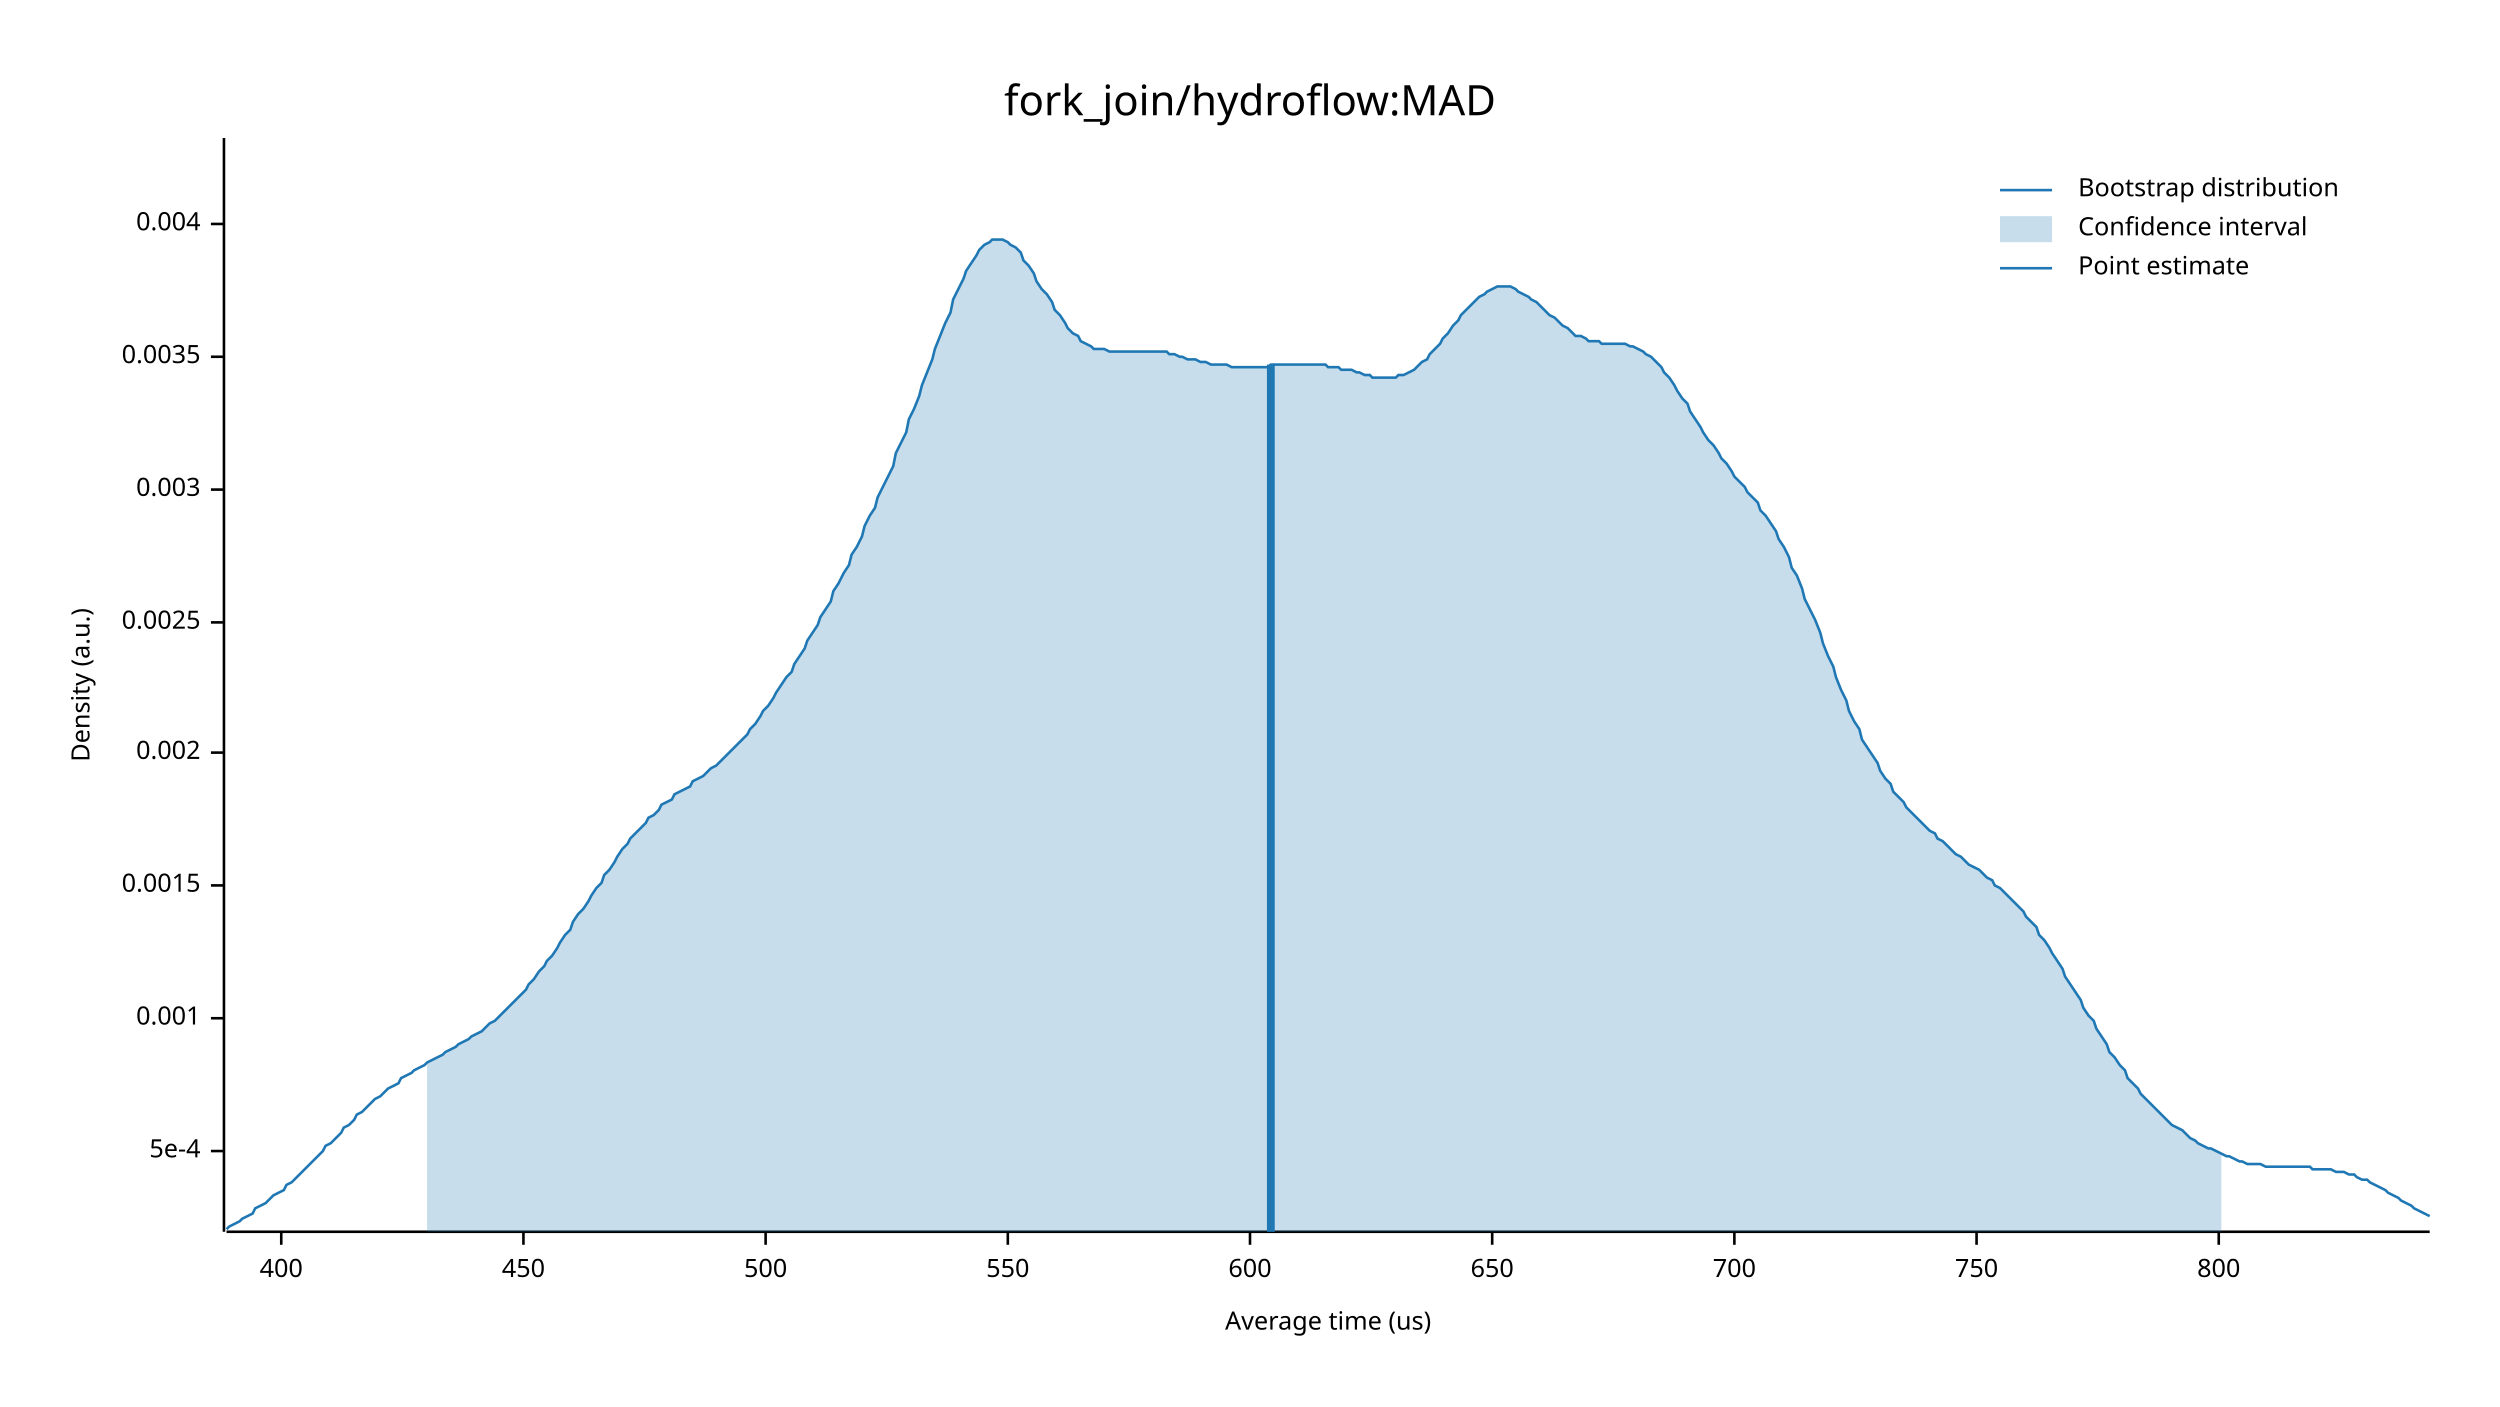
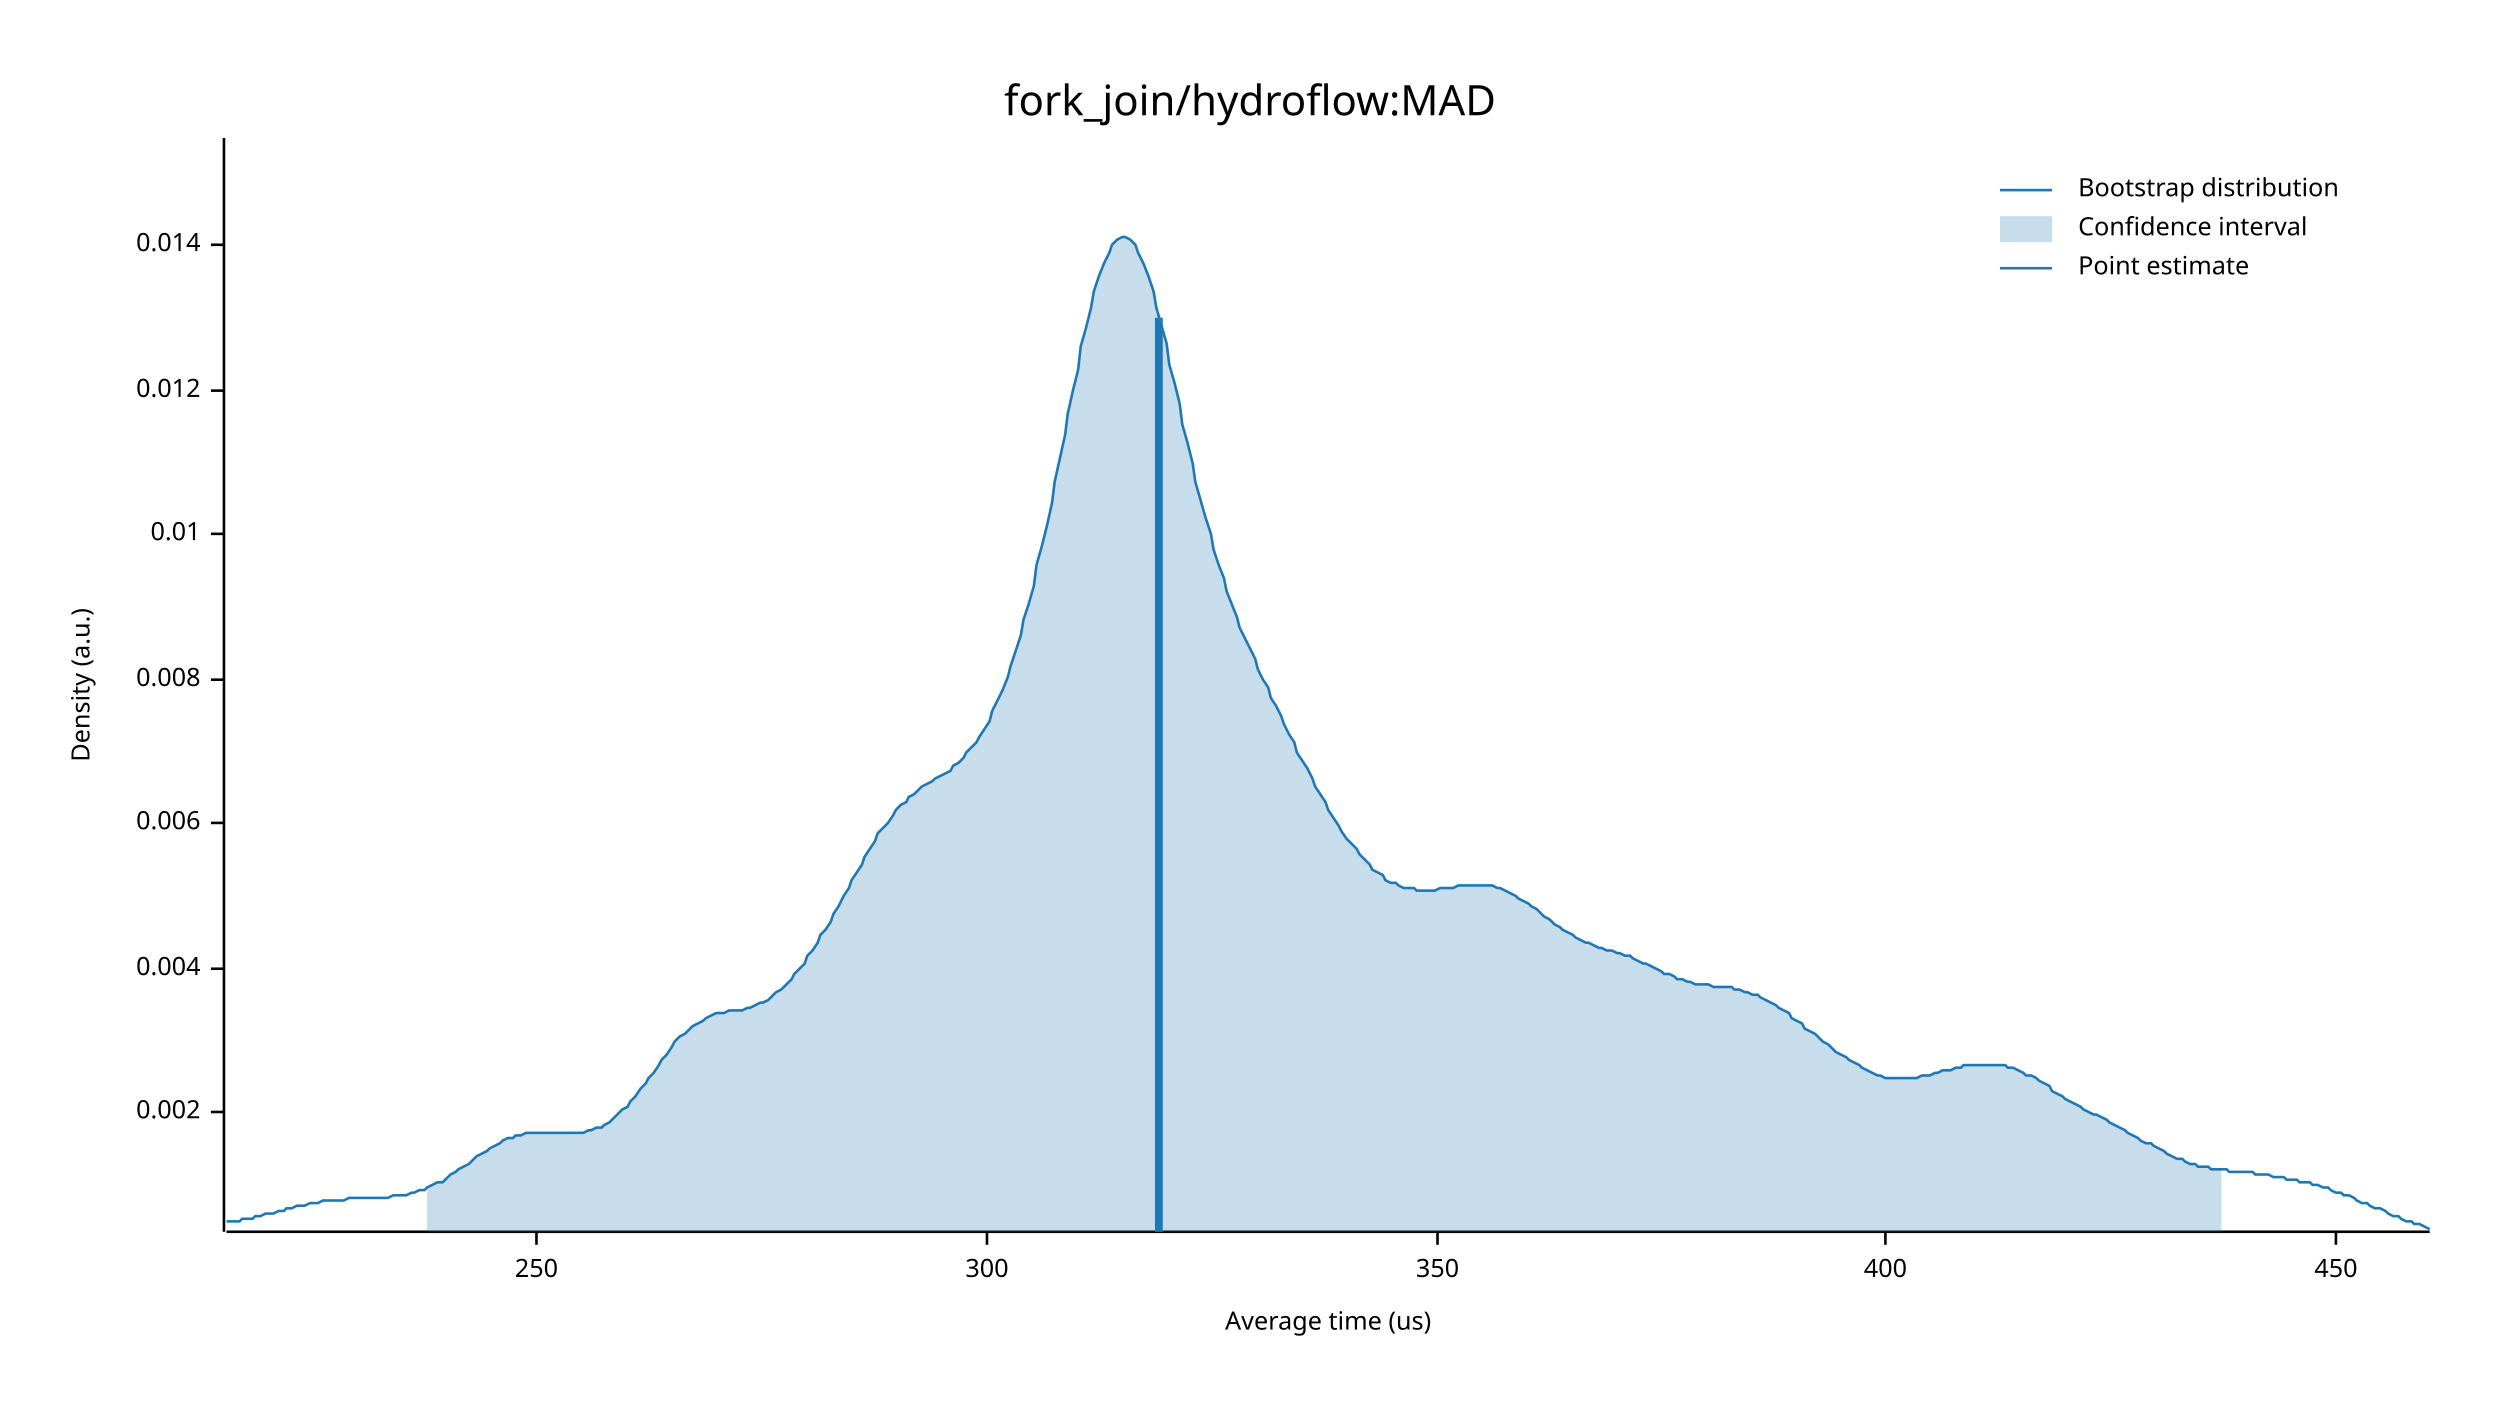
<svg xmlns="http://www.w3.org/2000/svg" width="960" height="540" viewBox="0 0 960 540">
  <text x="480" y="32" dy="0.76em" text-anchor="middle" font-family="sans-serif" font-size="16.129" opacity="1" fill="#000000">
fork_join/hydroflow:MAD
</text>
  <text x="27" y="263" dy="0.76em" text-anchor="middle" font-family="sans-serif" font-size="9.677" opacity="1" fill="#000000" transform="rotate(270, 27, 263)">
Density (a.u.)
</text>
  <text x="510" y="513" dy="-0.5ex" text-anchor="middle" font-family="sans-serif" font-size="9.677" opacity="1" fill="#000000">
Average time (us)
</text>
  <polyline fill="none" opacity="1" stroke="#000000" stroke-width="1" points="86,53 86,473 " />
-   <text x="77" y="442" dy="0.5ex" text-anchor="end" font-family="sans-serif" font-size="9.677" opacity="1" fill="#000000">
- 5e-4
- </text>
-   <polyline fill="none" opacity="1" stroke="#000000" stroke-width="1" points="81,442 86,442 " />
-   <text x="77" y="391" dy="0.5ex" text-anchor="end" font-family="sans-serif" font-size="9.677" opacity="1" fill="#000000">
- 0.001
- </text>
-   <polyline fill="none" opacity="1" stroke="#000000" stroke-width="1" points="81,391 86,391 " />
-   <text x="77" y="340" dy="0.5ex" text-anchor="end" font-family="sans-serif" font-size="9.677" opacity="1" fill="#000000">
- 0.0015
- </text>
-   <polyline fill="none" opacity="1" stroke="#000000" stroke-width="1" points="81,340 86,340 " />
-   <text x="77" y="289" dy="0.5ex" text-anchor="end" font-family="sans-serif" font-size="9.677" opacity="1" fill="#000000">
+   <text x="77" y="427" dy="0.5ex" text-anchor="end" font-family="sans-serif" font-size="9.677" opacity="1" fill="#000000">
0.002
</text>
-   <polyline fill="none" opacity="1" stroke="#000000" stroke-width="1" points="81,289 86,289 " />
-   <text x="77" y="239" dy="0.5ex" text-anchor="end" font-family="sans-serif" font-size="9.677" opacity="1" fill="#000000">
- 0.0025
- </text>
-   <polyline fill="none" opacity="1" stroke="#000000" stroke-width="1" points="81,239 86,239 " />
-   <text x="77" y="188" dy="0.5ex" text-anchor="end" font-family="sans-serif" font-size="9.677" opacity="1" fill="#000000">
- 0.003
- </text>
-   <polyline fill="none" opacity="1" stroke="#000000" stroke-width="1" points="81,188 86,188 " />
-   <text x="77" y="137" dy="0.5ex" text-anchor="end" font-family="sans-serif" font-size="9.677" opacity="1" fill="#000000">
- 0.0035
- </text>
-   <polyline fill="none" opacity="1" stroke="#000000" stroke-width="1" points="81,137 86,137 " />
-   <text x="77" y="86" dy="0.5ex" text-anchor="end" font-family="sans-serif" font-size="9.677" opacity="1" fill="#000000">
+   <polyline fill="none" opacity="1" stroke="#000000" stroke-width="1" points="81,427 86,427 " />
+   <text x="77" y="372" dy="0.5ex" text-anchor="end" font-family="sans-serif" font-size="9.677" opacity="1" fill="#000000">
0.004
</text>
-   <polyline fill="none" opacity="1" stroke="#000000" stroke-width="1" points="81,86 86,86 " />
+   <polyline fill="none" opacity="1" stroke="#000000" stroke-width="1" points="81,372 86,372 " />
+   <text x="77" y="316" dy="0.5ex" text-anchor="end" font-family="sans-serif" font-size="9.677" opacity="1" fill="#000000">
+ 0.006
+ </text>
+   <polyline fill="none" opacity="1" stroke="#000000" stroke-width="1" points="81,316 86,316 " />
+   <text x="77" y="261" dy="0.5ex" text-anchor="end" font-family="sans-serif" font-size="9.677" opacity="1" fill="#000000">
+ 0.008
+ </text>
+   <polyline fill="none" opacity="1" stroke="#000000" stroke-width="1" points="81,261 86,261 " />
+   <text x="77" y="205" dy="0.5ex" text-anchor="end" font-family="sans-serif" font-size="9.677" opacity="1" fill="#000000">
+ 0.01
+ </text>
+   <polyline fill="none" opacity="1" stroke="#000000" stroke-width="1" points="81,205 86,205 " />
+   <text x="77" y="150" dy="0.5ex" text-anchor="end" font-family="sans-serif" font-size="9.677" opacity="1" fill="#000000">
+ 0.012
+ </text>
+   <polyline fill="none" opacity="1" stroke="#000000" stroke-width="1" points="81,150 86,150 " />
+   <text x="77" y="94" dy="0.5ex" text-anchor="end" font-family="sans-serif" font-size="9.677" opacity="1" fill="#000000">
+ 0.014
+ </text>
+   <polyline fill="none" opacity="1" stroke="#000000" stroke-width="1" points="81,94 86,94 " />
  <polyline fill="none" opacity="1" stroke="#000000" stroke-width="1" points="87,473 933,473 " />
-   <text x="108" y="483" dy="0.76em" text-anchor="middle" font-family="sans-serif" font-size="9.677" opacity="1" fill="#000000">
+   <text x="206" y="483" dy="0.76em" text-anchor="middle" font-family="sans-serif" font-size="9.677" opacity="1" fill="#000000">
+ 250
+ </text>
+   <polyline fill="none" opacity="1" stroke="#000000" stroke-width="1" points="206,473 206,478 " />
+   <text x="379" y="483" dy="0.76em" text-anchor="middle" font-family="sans-serif" font-size="9.677" opacity="1" fill="#000000">
+ 300
+ </text>
+   <polyline fill="none" opacity="1" stroke="#000000" stroke-width="1" points="379,473 379,478 " />
+   <text x="552" y="483" dy="0.76em" text-anchor="middle" font-family="sans-serif" font-size="9.677" opacity="1" fill="#000000">
+ 350
+ </text>
+   <polyline fill="none" opacity="1" stroke="#000000" stroke-width="1" points="552,473 552,478 " />
+   <text x="724" y="483" dy="0.76em" text-anchor="middle" font-family="sans-serif" font-size="9.677" opacity="1" fill="#000000">
400
</text>
-   <polyline fill="none" opacity="1" stroke="#000000" stroke-width="1" points="108,473 108,478 " />
-   <text x="201" y="483" dy="0.76em" text-anchor="middle" font-family="sans-serif" font-size="9.677" opacity="1" fill="#000000">
+   <polyline fill="none" opacity="1" stroke="#000000" stroke-width="1" points="724,473 724,478 " />
+   <text x="897" y="483" dy="0.76em" text-anchor="middle" font-family="sans-serif" font-size="9.677" opacity="1" fill="#000000">
450
</text>
-   <polyline fill="none" opacity="1" stroke="#000000" stroke-width="1" points="201,473 201,478 " />
-   <text x="294" y="483" dy="0.76em" text-anchor="middle" font-family="sans-serif" font-size="9.677" opacity="1" fill="#000000">
- 500
- </text>
-   <polyline fill="none" opacity="1" stroke="#000000" stroke-width="1" points="294,473 294,478 " />
-   <text x="387" y="483" dy="0.76em" text-anchor="middle" font-family="sans-serif" font-size="9.677" opacity="1" fill="#000000">
- 550
- </text>
-   <polyline fill="none" opacity="1" stroke="#000000" stroke-width="1" points="387,473 387,478 " />
-   <text x="480" y="483" dy="0.76em" text-anchor="middle" font-family="sans-serif" font-size="9.677" opacity="1" fill="#000000">
- 600
- </text>
-   <polyline fill="none" opacity="1" stroke="#000000" stroke-width="1" points="480,473 480,478 " />
-   <text x="573" y="483" dy="0.76em" text-anchor="middle" font-family="sans-serif" font-size="9.677" opacity="1" fill="#000000">
- 650
- </text>
-   <polyline fill="none" opacity="1" stroke="#000000" stroke-width="1" points="573,473 573,478 " />
-   <text x="666" y="483" dy="0.76em" text-anchor="middle" font-family="sans-serif" font-size="9.677" opacity="1" fill="#000000">
- 700
- </text>
-   <polyline fill="none" opacity="1" stroke="#000000" stroke-width="1" points="666,473 666,478 " />
-   <text x="759" y="483" dy="0.76em" text-anchor="middle" font-family="sans-serif" font-size="9.677" opacity="1" fill="#000000">
- 750
- </text>
-   <polyline fill="none" opacity="1" stroke="#000000" stroke-width="1" points="759,473 759,478 " />
-   <text x="852" y="483" dy="0.76em" text-anchor="middle" font-family="sans-serif" font-size="9.677" opacity="1" fill="#000000">
- 800
- </text>
-   <polyline fill="none" opacity="1" stroke="#000000" stroke-width="1" points="852,473 852,478 " />
-   <polyline fill="none" opacity="1" stroke="#1F78B4" stroke-width="1" points="87,472 88,471 90,470 92,469 93,468 95,467 97,466 98,464 100,463 102,462 103,461 105,459 107,458 109,457 110,455 112,454 114,452 115,451 117,449 119,447 120,446 122,444 124,442 125,440 127,439 129,437 131,435 132,433 134,432 136,430 137,428 139,427 141,425 142,424 144,422 146,421 148,419 149,418 151,417 153,416 154,414 156,413 158,412 159,411 161,410 163,409 164,408 166,407 168,406 170,405 171,404 173,403 175,402 176,401 178,400 180,399 181,398 183,397 185,396 187,394 188,393 190,392 192,390 193,389 195,387 197,385 198,384 200,382 202,380 203,378 205,376 207,373 209,371 210,369 212,367 214,364 215,362 217,359 219,357 220,354 222,351 224,349 226,346 227,344 229,341 231,339 232,336 234,334 236,331 237,329 239,326 241,324 242,322 244,320 246,318 248,316 249,314 251,313 253,311 254,309 256,308 258,307 259,305 261,304 263,303 265,302 266,300 268,299 270,298 271,297 273,295 275,294 276,293 278,291 280,289 281,288 283,286 285,284 287,282 288,280 290,278 292,275 293,273 295,271 297,268 298,266 300,263 302,260 304,258 305,255 307,252 309,249 310,246 312,243 314,240 315,237 317,234 319,231 320,227 322,224 324,220 326,217 327,213 329,210 331,206 332,202 334,198 336,195 337,191 339,187 341,183 343,179 344,174 346,170 348,166 349,161 351,157 353,152 354,148 356,143 358,138 359,134 361,129 363,124 365,120 366,115 368,111 370,107 371,104 373,101 375,98 376,96 378,94 380,93 381,92 383,92 385,92 387,93 388,94 390,95 392,97 393,100 395,102 397,105 398,108 400,111 402,113 404,116 405,119 407,121 409,124 410,126 412,128 414,129 415,131 417,132 419,133 420,134 422,134 424,134 426,135 427,135 429,135 431,135 432,135 434,135 436,135 437,135 439,135 441,135 443,135 444,135 446,135 448,135 449,136 451,136 453,137 454,137 456,138 458,138 459,138 461,139 463,139 465,140 466,140 468,140 470,140 471,140 473,141 475,141 476,141 478,141 480,141 482,141 483,141 485,141 487,141 488,140 490,140 492,140 493,140 495,140 497,140 498,140 500,140 502,140 504,140 505,140 507,140 509,140 510,141 512,141 514,141 515,142 517,142 519,142 521,143 522,143 524,144 526,144 527,145 529,145 531,145 532,145 534,145 536,145 537,144 539,144 541,143 543,142 544,141 546,139 548,138 549,136 551,134 553,132 554,130 556,128 558,125 560,123 561,121 563,119 565,117 566,116 568,114 570,113 571,112 573,111 575,110 576,110 578,110 580,110 582,111 583,112 585,113 587,114 588,115 590,116 592,118 593,119 595,121 597,122 599,124 600,125 602,126 604,128 605,129 607,129 609,130 610,131 612,131 614,131 615,132 617,132 619,132 621,132 622,132 624,132 626,133 627,133 629,134 631,135 632,136 634,137 636,139 638,141 639,143 641,145 643,148 644,150 646,153 648,155 649,158 651,161 653,164 654,166 656,169 658,171 660,174 661,176 663,178 665,181 666,183 668,185 670,187 671,189 673,191 675,193 676,196 678,198 680,201 682,204 683,207 685,210 687,214 688,218 690,221 692,226 693,230 695,234 697,238 699,243 700,247 702,252 704,256 705,260 707,265 709,269 710,273 712,277 714,280 715,284 717,287 719,290 721,293 722,296 724,299 726,301 727,304 729,306 731,308 732,310 734,312 736,314 738,316 739,317 741,319 743,320 744,322 746,323 748,325 749,326 751,328 753,329 754,330 756,332 758,333 760,334 761,335 763,337 765,338 766,340 768,341 770,343 771,344 773,346 775,348 777,350 778,352 780,354 782,356 783,359 785,361 787,364 788,366 790,369 792,372 793,375 795,378 797,381 799,384 800,387 802,390 804,392 805,395 807,398 809,401 810,404 812,406 814,409 816,411 817,414 819,416 821,418 822,420 824,422 826,424 827,425 829,427 831,429 832,430 834,432 836,433 838,434 839,435 841,437 843,438 844,439 846,440 848,441 849,441 851,442 853,443 855,444 856,444 858,445 860,446 861,446 863,447 865,447 866,447 868,447 870,448 871,448 873,448 875,448 877,448 878,448 880,448 882,448 883,448 885,448 887,448 888,449 890,449 892,449 894,449 895,449 897,450 899,450 900,450 902,451 904,451 905,452 907,453 909,453 910,454 912,455 914,456 916,457 917,458 919,459 921,460 922,461 924,462 926,463 927,464 929,465 931,466 933,467 " />
-   <polygon opacity="0.25" fill="#1F78B4" points="164,408 166,407 168,406 170,405 171,404 173,403 175,402 176,401 178,400 180,399 181,398 183,397 185,396 187,394 188,393 190,392 192,390 193,389 195,387 197,385 198,384 200,382 202,380 203,378 205,376 207,373 209,371 210,369 212,367 214,364 215,362 217,359 219,357 220,354 222,351 224,349 226,346 227,344 229,341 231,339 232,336 234,334 236,331 237,329 239,326 241,324 242,322 244,320 246,318 248,316 249,314 251,313 253,311 254,309 256,308 258,307 259,305 261,304 263,303 265,302 266,300 268,299 270,298 271,297 273,295 275,294 276,293 278,291 280,289 281,288 283,286 285,284 287,282 288,280 290,278 292,275 293,273 295,271 297,268 298,266 300,263 302,260 304,258 305,255 307,252 309,249 310,246 312,243 314,240 315,237 317,234 319,231 320,227 322,224 324,220 326,217 327,213 329,210 331,206 332,202 334,198 336,195 337,191 339,187 341,183 343,179 344,174 346,170 348,166 349,161 351,157 353,152 354,148 356,143 358,138 359,134 361,129 363,124 365,120 366,115 368,111 370,107 371,104 373,101 375,98 376,96 378,94 380,93 381,92 383,92 385,92 387,93 388,94 390,95 392,97 393,100 395,102 397,105 398,108 400,111 402,113 404,116 405,119 407,121 409,124 410,126 412,128 414,129 415,131 417,132 419,133 420,134 422,134 424,134 426,135 427,135 429,135 431,135 432,135 434,135 436,135 437,135 439,135 441,135 443,135 444,135 446,135 448,135 449,136 451,136 453,137 454,137 456,138 458,138 459,138 461,139 463,139 465,140 466,140 468,140 470,140 471,140 473,141 475,141 476,141 478,141 480,141 482,141 483,141 485,141 487,141 488,140 490,140 492,140 493,140 495,140 497,140 498,140 500,140 502,140 504,140 505,140 507,140 509,140 510,141 512,141 514,141 515,142 517,142 519,142 521,143 522,143 524,144 526,144 527,145 529,145 531,145 532,145 534,145 536,145 537,144 539,144 541,143 543,142 544,141 546,139 548,138 549,136 551,134 553,132 554,130 556,128 558,125 560,123 561,121 563,119 565,117 566,116 568,114 570,113 571,112 573,111 575,110 576,110 578,110 580,110 582,111 583,112 585,113 587,114 588,115 590,116 592,118 593,119 595,121 597,122 599,124 600,125 602,126 604,128 605,129 607,129 609,130 610,131 612,131 614,131 615,132 617,132 619,132 621,132 622,132 624,132 626,133 627,133 629,134 631,135 632,136 634,137 636,139 638,141 639,143 641,145 643,148 644,150 646,153 648,155 649,158 651,161 653,164 654,166 656,169 658,171 660,174 661,176 663,178 665,181 666,183 668,185 670,187 671,189 673,191 675,193 676,196 678,198 680,201 682,204 683,207 685,210 687,214 688,218 690,221 692,226 693,230 695,234 697,238 699,243 700,247 702,252 704,256 705,260 707,265 709,269 710,273 712,277 714,280 715,284 717,287 719,290 721,293 722,296 724,299 726,301 727,304 729,306 731,308 732,310 734,312 736,314 738,316 739,317 741,319 743,320 744,322 746,323 748,325 749,326 751,328 753,329 754,330 756,332 758,333 760,334 761,335 763,337 765,338 766,340 768,341 770,343 771,344 773,346 775,348 777,350 778,352 780,354 782,356 783,359 785,361 787,364 788,366 790,369 792,372 793,375 795,378 797,381 799,384 800,387 802,390 804,392 805,395 807,398 809,401 810,404 812,406 814,409 816,411 817,414 819,416 821,418 822,420 824,422 826,424 827,425 829,427 831,429 832,430 834,432 836,433 838,434 839,435 841,437 843,438 844,439 846,440 848,441 849,441 851,442 853,443 853,473 164,473 " />
-   <polyline fill="none" opacity="1" stroke="#1F78B4" stroke-width="3" points="488,473 488,140 " />
+   <polyline fill="none" opacity="1" stroke="#000000" stroke-width="1" points="897,473 897,478 " />
+   <polyline fill="none" opacity="1" stroke="#1F78B4" stroke-width="1" points="87,469 88,469 90,469 92,469 93,468 95,468 97,468 98,467 100,467 102,466 103,466 105,466 107,465 109,465 110,464 112,464 114,463 115,463 117,463 119,462 120,462 122,462 124,461 125,461 127,461 129,461 131,461 132,461 134,460 136,460 137,460 139,460 141,460 142,460 144,460 146,460 148,460 149,460 151,459 153,459 154,459 156,459 158,458 159,458 161,457 163,457 164,456 166,455 168,454 170,454 171,453 173,451 175,450 176,449 178,448 180,447 181,446 183,444 185,443 187,442 188,441 190,440 192,439 193,438 195,437 197,437 198,436 200,436 202,435 203,435 205,435 207,435 209,435 210,435 212,435 214,435 215,435 217,435 219,435 220,435 222,435 224,435 226,434 227,434 229,433 231,433 232,432 234,431 236,429 237,428 239,426 241,425 242,423 244,421 246,418 248,416 249,414 251,412 253,409 254,407 256,405 258,402 259,400 261,398 263,397 265,395 266,394 268,393 270,392 271,391 273,390 275,389 276,389 278,389 280,388 281,388 283,388 285,388 287,387 288,387 290,386 292,385 293,385 295,384 297,382 298,381 300,380 302,378 304,376 305,374 307,372 309,370 310,367 312,365 314,362 315,359 317,357 319,354 320,351 322,348 324,344 326,341 327,338 329,335 331,332 332,329 334,326 336,323 337,320 339,318 341,316 343,313 344,311 346,309 348,308 349,306 351,305 353,303 354,302 356,301 358,300 359,299 361,298 363,297 365,296 366,294 368,293 370,291 371,289 373,287 375,285 376,283 378,280 380,277 381,273 383,269 385,265 387,260 388,256 390,250 392,244 393,238 395,232 397,225 398,217 400,210 402,202 404,193 405,185 407,176 409,167 410,159 412,150 414,142 415,133 417,126 419,118 420,112 422,106 424,101 426,97 427,94 429,92 431,91 432,91 434,92 436,94 437,97 439,101 441,106 443,112 444,118 446,125 448,132 449,140 451,147 453,155 454,163 456,170 458,178 459,185 461,192 463,199 465,205 466,211 468,217 470,222 471,227 473,232 475,237 476,241 478,245 480,249 482,253 483,257 485,261 487,264 488,268 490,271 492,275 493,278 495,282 497,285 498,289 500,292 502,295 504,299 505,302 507,305 509,308 510,311 512,314 514,317 515,319 517,322 519,324 521,326 522,328 524,330 526,332 527,334 529,335 531,336 532,338 534,339 536,339 537,340 539,341 541,341 543,341 544,342 546,342 548,342 549,342 551,342 553,341 554,341 556,341 558,341 560,340 561,340 563,340 565,340 566,340 568,340 570,340 571,340 573,340 575,341 576,341 578,342 580,343 582,344 583,345 585,346 587,347 588,348 590,349 592,351 593,352 595,353 597,355 599,356 600,357 602,358 604,359 605,360 607,361 609,362 610,362 612,363 614,364 615,364 617,365 619,365 621,366 622,366 624,367 626,367 627,368 629,369 631,370 632,370 634,371 636,372 638,373 639,374 641,374 643,375 644,376 646,376 648,377 649,377 651,378 653,378 654,378 656,378 658,379 660,379 661,379 663,379 665,379 666,380 668,380 670,381 671,381 673,382 675,382 676,383 678,384 680,385 682,386 683,387 685,388 687,389 688,391 690,392 692,393 693,395 695,396 697,397 699,399 700,400 702,401 704,403 705,404 707,405 709,406 710,407 712,408 714,409 715,410 717,411 719,412 721,413 722,413 724,414 726,414 727,414 729,414 731,414 732,414 734,414 736,414 738,413 739,413 741,413 743,412 744,412 746,411 748,411 749,411 751,410 753,410 754,409 756,409 758,409 760,409 761,409 763,409 765,409 766,409 768,409 770,409 771,410 773,410 775,411 777,412 778,413 780,413 782,414 783,415 785,416 787,417 788,419 790,420 792,421 793,422 795,423 797,424 799,425 800,426 802,427 804,428 805,428 807,429 809,430 810,431 812,432 814,433 816,434 817,435 819,436 821,437 822,438 824,439 826,439 827,440 829,441 831,442 832,443 834,444 836,445 838,445 839,446 841,447 843,447 844,448 846,448 848,448 849,449 851,449 853,449 855,449 856,450 858,450 860,450 861,450 863,450 865,450 866,451 868,451 870,451 871,451 873,452 875,452 877,452 878,453 880,453 882,453 883,454 885,454 887,454 888,455 890,455 892,456 894,456 895,457 897,458 899,458 900,459 902,459 904,460 905,461 907,462 909,462 910,463 912,464 914,464 916,465 917,466 919,467 921,467 922,468 924,469 926,469 927,470 929,470 931,471 933,472 " />
+   <polygon opacity="0.25" fill="#1F78B4" points="164,456 166,455 168,454 170,454 171,453 173,451 175,450 176,449 178,448 180,447 181,446 183,444 185,443 187,442 188,441 190,440 192,439 193,438 195,437 197,437 198,436 200,436 202,435 203,435 205,435 207,435 209,435 210,435 212,435 214,435 215,435 217,435 219,435 220,435 222,435 224,435 226,434 227,434 229,433 231,433 232,432 234,431 236,429 237,428 239,426 241,425 242,423 244,421 246,418 248,416 249,414 251,412 253,409 254,407 256,405 258,402 259,400 261,398 263,397 265,395 266,394 268,393 270,392 271,391 273,390 275,389 276,389 278,389 280,388 281,388 283,388 285,388 287,387 288,387 290,386 292,385 293,385 295,384 297,382 298,381 300,380 302,378 304,376 305,374 307,372 309,370 310,367 312,365 314,362 315,359 317,357 319,354 320,351 322,348 324,344 326,341 327,338 329,335 331,332 332,329 334,326 336,323 337,320 339,318 341,316 343,313 344,311 346,309 348,308 349,306 351,305 353,303 354,302 356,301 358,300 359,299 361,298 363,297 365,296 366,294 368,293 370,291 371,289 373,287 375,285 376,283 378,280 380,277 381,273 383,269 385,265 387,260 388,256 390,250 392,244 393,238 395,232 397,225 398,217 400,210 402,202 404,193 405,185 407,176 409,167 410,159 412,150 414,142 415,133 417,126 419,118 420,112 422,106 424,101 426,97 427,94 429,92 431,91 432,91 434,92 436,94 437,97 439,101 441,106 443,112 444,118 446,125 448,132 449,140 451,147 453,155 454,163 456,170 458,178 459,185 461,192 463,199 465,205 466,211 468,217 470,222 471,227 473,232 475,237 476,241 478,245 480,249 482,253 483,257 485,261 487,264 488,268 490,271 492,275 493,278 495,282 497,285 498,289 500,292 502,295 504,299 505,302 507,305 509,308 510,311 512,314 514,317 515,319 517,322 519,324 521,326 522,328 524,330 526,332 527,334 529,335 531,336 532,338 534,339 536,339 537,340 539,341 541,341 543,341 544,342 546,342 548,342 549,342 551,342 553,341 554,341 556,341 558,341 560,340 561,340 563,340 565,340 566,340 568,340 570,340 571,340 573,340 575,341 576,341 578,342 580,343 582,344 583,345 585,346 587,347 588,348 590,349 592,351 593,352 595,353 597,355 599,356 600,357 602,358 604,359 605,360 607,361 609,362 610,362 612,363 614,364 615,364 617,365 619,365 621,366 622,366 624,367 626,367 627,368 629,369 631,370 632,370 634,371 636,372 638,373 639,374 641,374 643,375 644,376 646,376 648,377 649,377 651,378 653,378 654,378 656,378 658,379 660,379 661,379 663,379 665,379 666,380 668,380 670,381 671,381 673,382 675,382 676,383 678,384 680,385 682,386 683,387 685,388 687,389 688,391 690,392 692,393 693,395 695,396 697,397 699,399 700,400 702,401 704,403 705,404 707,405 709,406 710,407 712,408 714,409 715,410 717,411 719,412 721,413 722,413 724,414 726,414 727,414 729,414 731,414 732,414 734,414 736,414 738,413 739,413 741,413 743,412 744,412 746,411 748,411 749,411 751,410 753,410 754,409 756,409 758,409 760,409 761,409 763,409 765,409 766,409 768,409 770,409 771,410 773,410 775,411 777,412 778,413 780,413 782,414 783,415 785,416 787,417 788,419 790,420 792,421 793,422 795,423 797,424 799,425 800,426 802,427 804,428 805,428 807,429 809,430 810,431 812,432 814,433 816,434 817,435 819,436 821,437 822,438 824,439 826,439 827,440 829,441 831,442 832,443 834,444 836,445 838,445 839,446 841,447 843,447 844,448 846,448 848,448 849,449 851,449 853,449 853,473 164,473 " />
+   <polyline fill="none" opacity="1" stroke="#1F78B4" stroke-width="3" points="445,473 445,122 " />
  <text x="798" y="68" dy="0.76em" text-anchor="start" font-family="sans-serif" font-size="9.677" opacity="1" fill="#000000">
Bootstrap distribution
</text>
  <text x="798" y="83" dy="0.76em" text-anchor="start" font-family="sans-serif" font-size="9.677" opacity="1" fill="#000000">
Confidence interval
</text>
  <text x="798" y="98" dy="0.76em" text-anchor="start" font-family="sans-serif" font-size="9.677" opacity="1" fill="#000000">
Point estimate
</text>
  <polyline fill="none" opacity="1" stroke="#1F78B4" stroke-width="1" points="768,73 788,73 " />
  <rect x="768" y="83" width="20" height="10" opacity="0.25" fill="#1F78B4" stroke="none" />
  <polyline fill="none" opacity="1" stroke="#1F78B4" stroke-width="1" points="768,103 788,103 " />
</svg>
